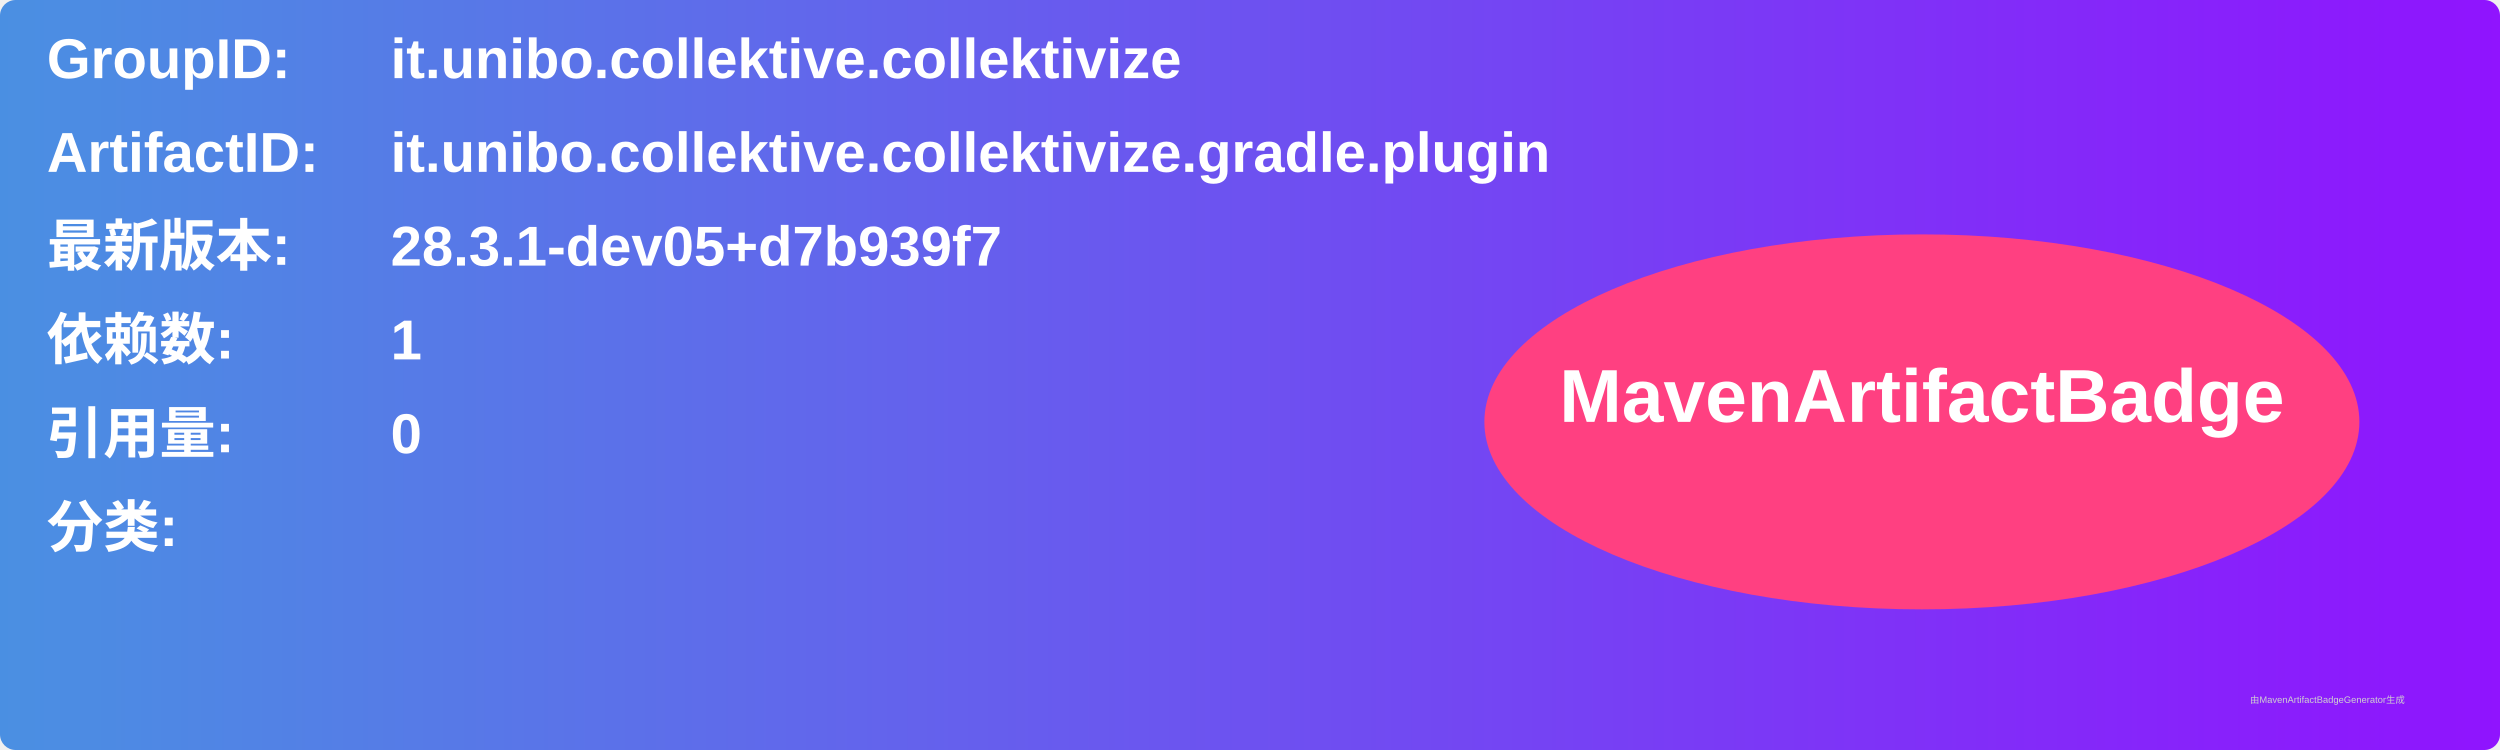
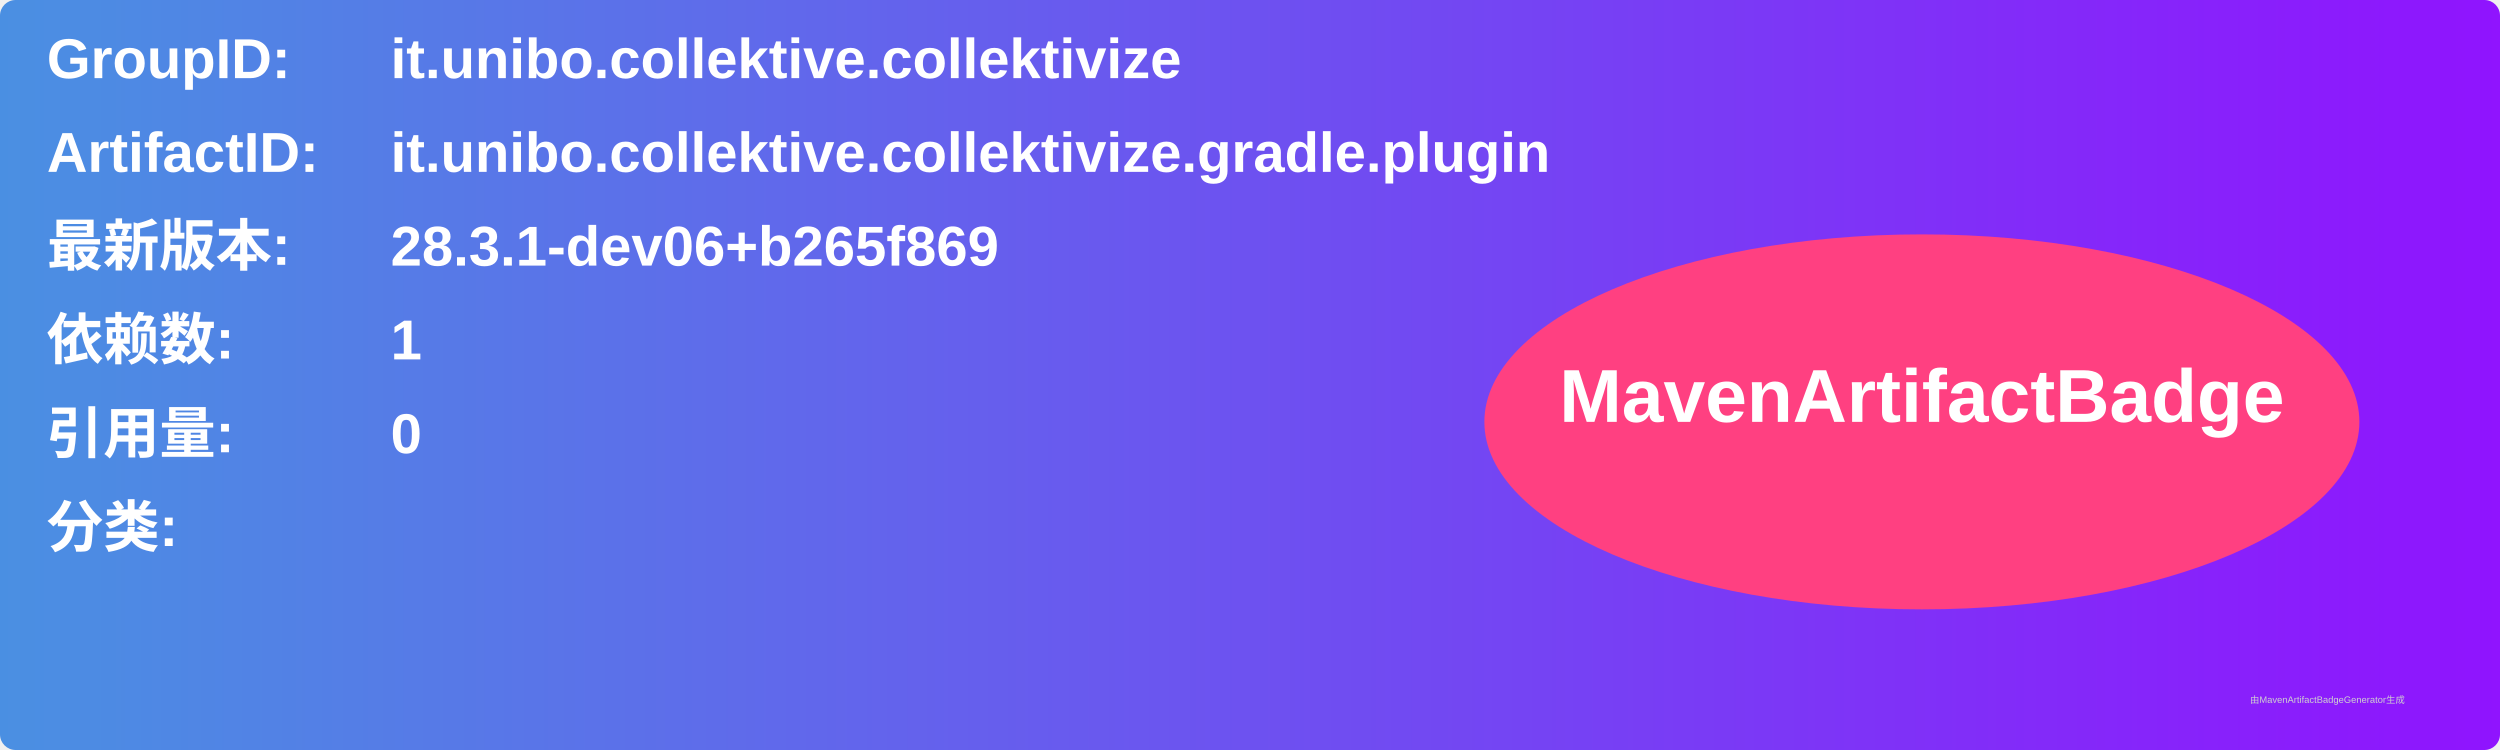
<svg xmlns="http://www.w3.org/2000/svg" width="800" height="240" viewBox="0 0 800 240">
  <linearGradient id="grad" x1="0%" y1="0%" x2="100%" y2="0%">
    <stop offset="0%" stop-color="#4a90e2" />
    <stop offset="100%" stop-color="#9013fe" />
  </linearGradient>
  <rect width="100%" height="100%" rx="5" ry="5" fill="url(#grad)" />
  <g transform="translate(15, 15)">
    <text x="0" y="10" font-family="Arial" font-size="18" fill="white" font-weight="bold" width="260">GroupID:</text>
    <text x="110" y="10" font-family="Arial" font-size="18" fill="white" font-weight="bold" width="460">it.unibo.collektive.collektivize</text>
    <text x="0" y="40" font-family="Arial" font-size="18" fill="white" font-weight="bold" width="260">ArtifactID:</text>
    <text x="110" y="40" font-family="Arial" font-size="18" fill="white" font-weight="bold" width="460">it.unibo.collektive.collektivize.gradle.plugin</text>
    <text x="0" y="70" font-family="Arial" font-size="18" fill="white" font-weight="bold">最新版本:</text>
    <text x="110" y="70" font-family="Arial" font-size="18" fill="white" font-weight="bold">
-       <tspan font-weight="bold">28.3.1-dev05+d7b939f7</tspan>
+       <tspan font-weight="bold">28.3.1-dev06+b265f869</tspan>
    </text>
    <text x="0" y="100" font-family="Arial" font-size="18" fill="white" font-weight="bold">依赖数: </text>
    <text x="110" y="100" font-family="Arial" font-size="18" fill="white">
      <tspan font-weight="bold">1</tspan>
    </text>
    <text x="0" y="130" font-family="Arial" font-size="18" fill="white" font-weight="bold">引用量: </text>
    <text x="110" y="130" font-family="Arial" font-size="18" fill="white">
      <tspan font-weight="bold">0</tspan>
    </text>
    <text x="0" y="160" font-family="Arial" font-size="18" fill="white" font-weight="bold">分类:</text>
    <text x="10" y="190" font-family="Arial" font-size="10" fill="white">
      <tspan font-weight="bold" />
    </text>
    <ellipse cx="600" cy="120" rx="140" ry="60" fill="#ff4081" />
    <text x="600" y="120" text-anchor="middle" font-family="Arial" font-size="24" fill="white" font-weight="bold">MavenArtifactBadge</text>
  </g>
  <text x="720" y="225" font-family="Arial" font-size="3" fill="#d0d0d0">由MavenArtifactBadgeGenerator生成</text>
</svg>
